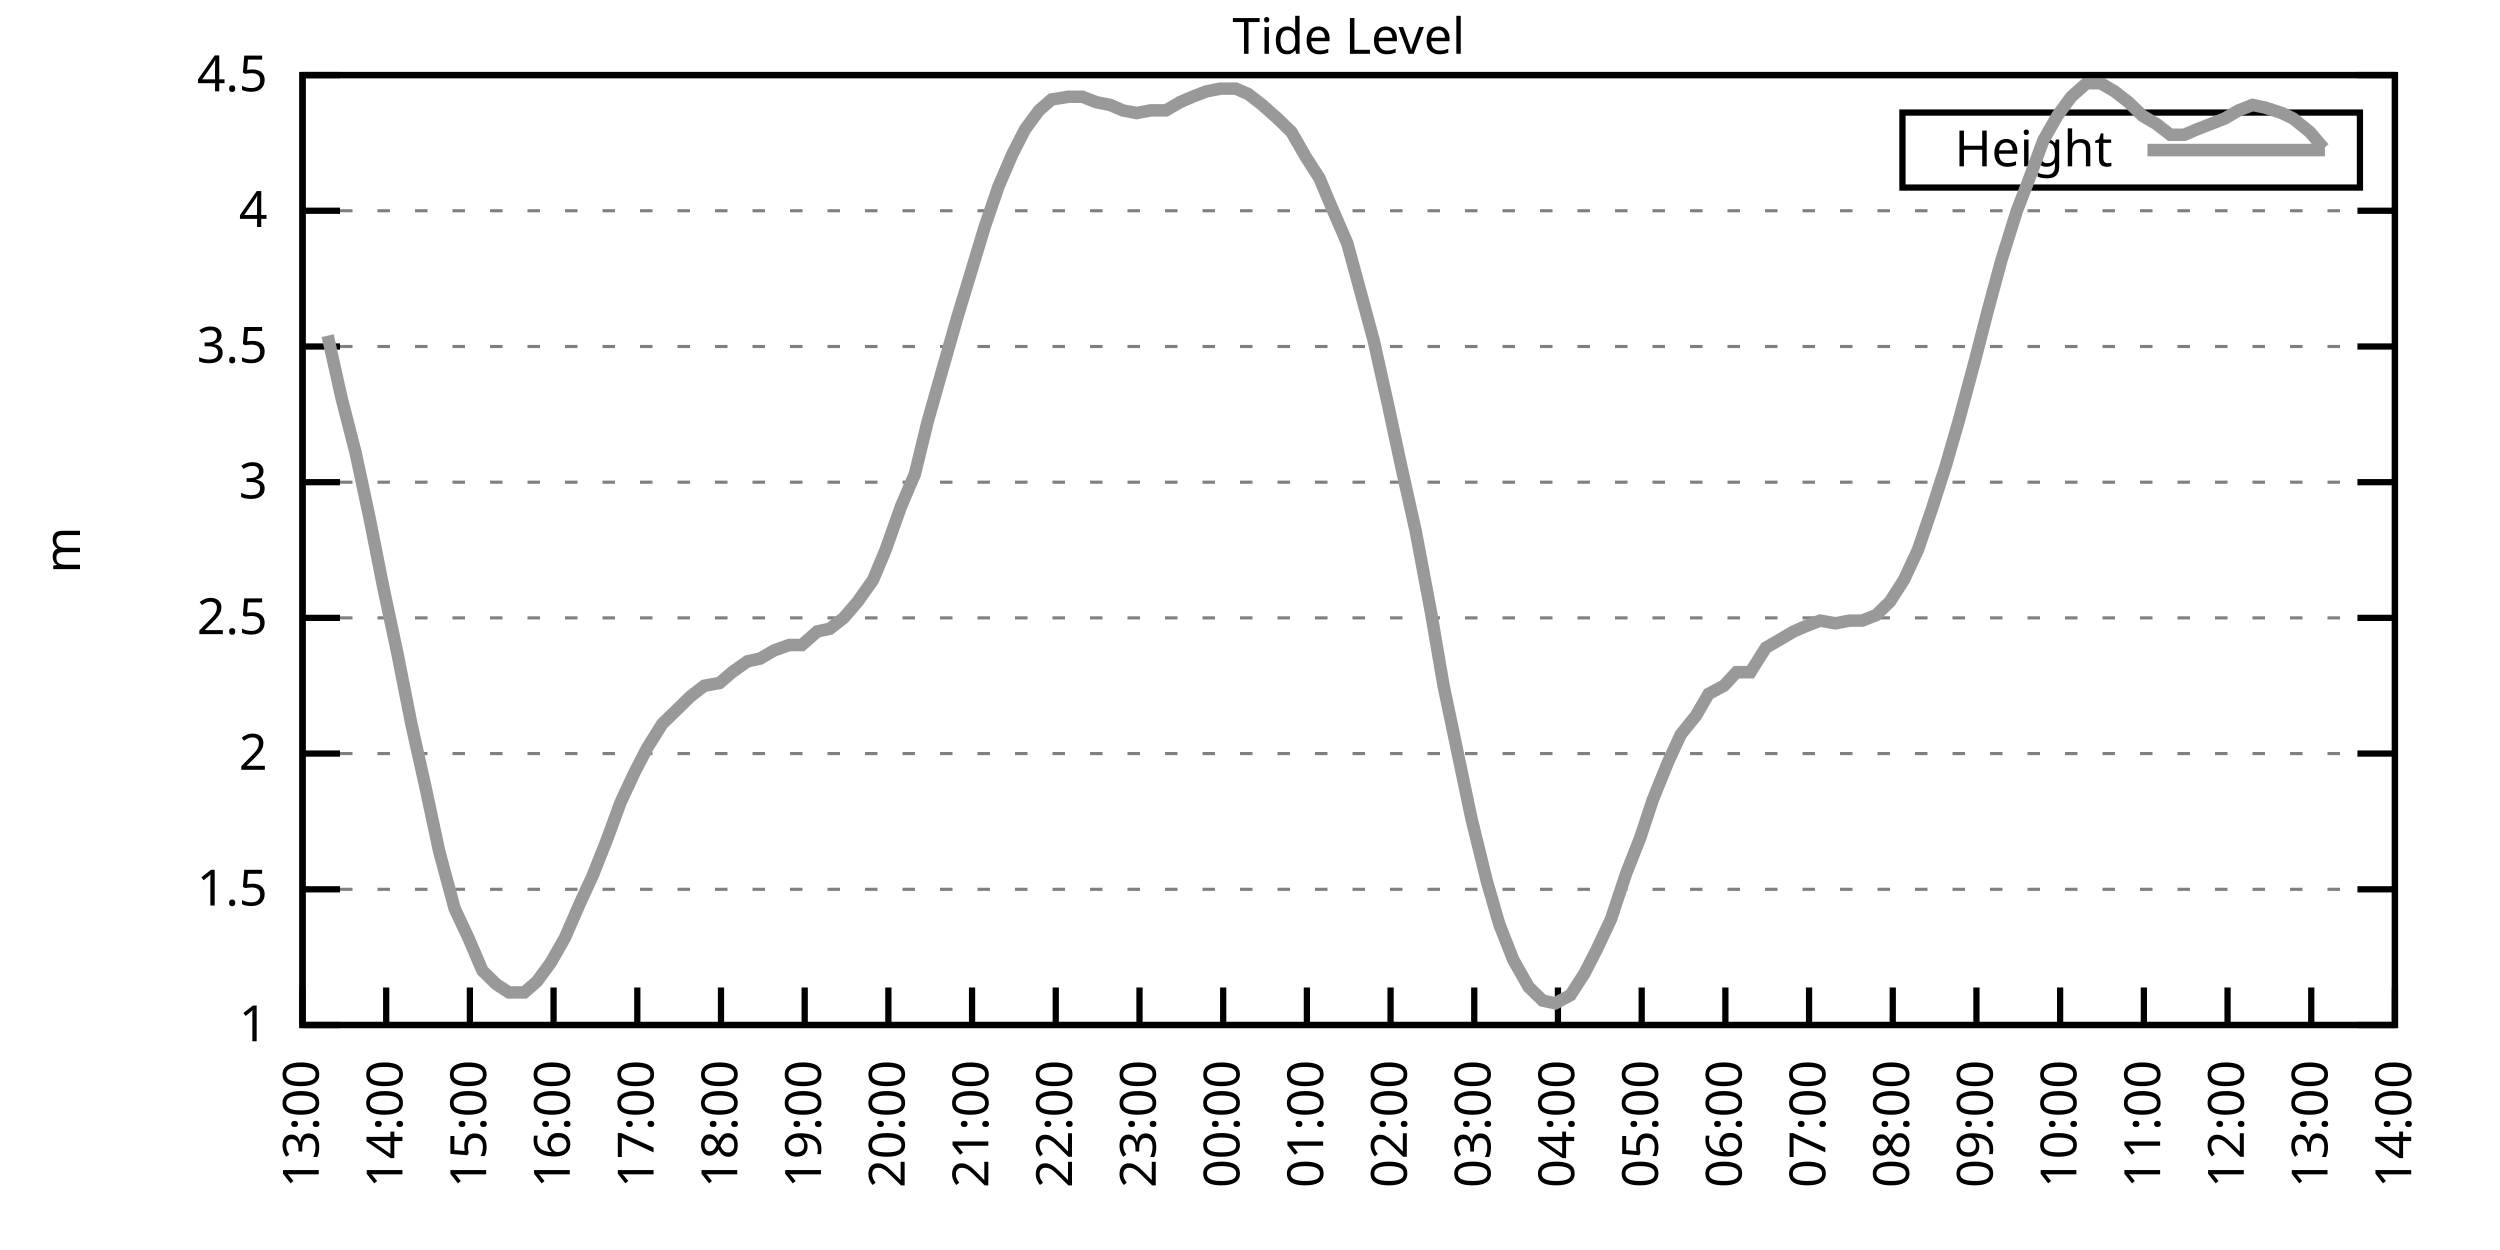
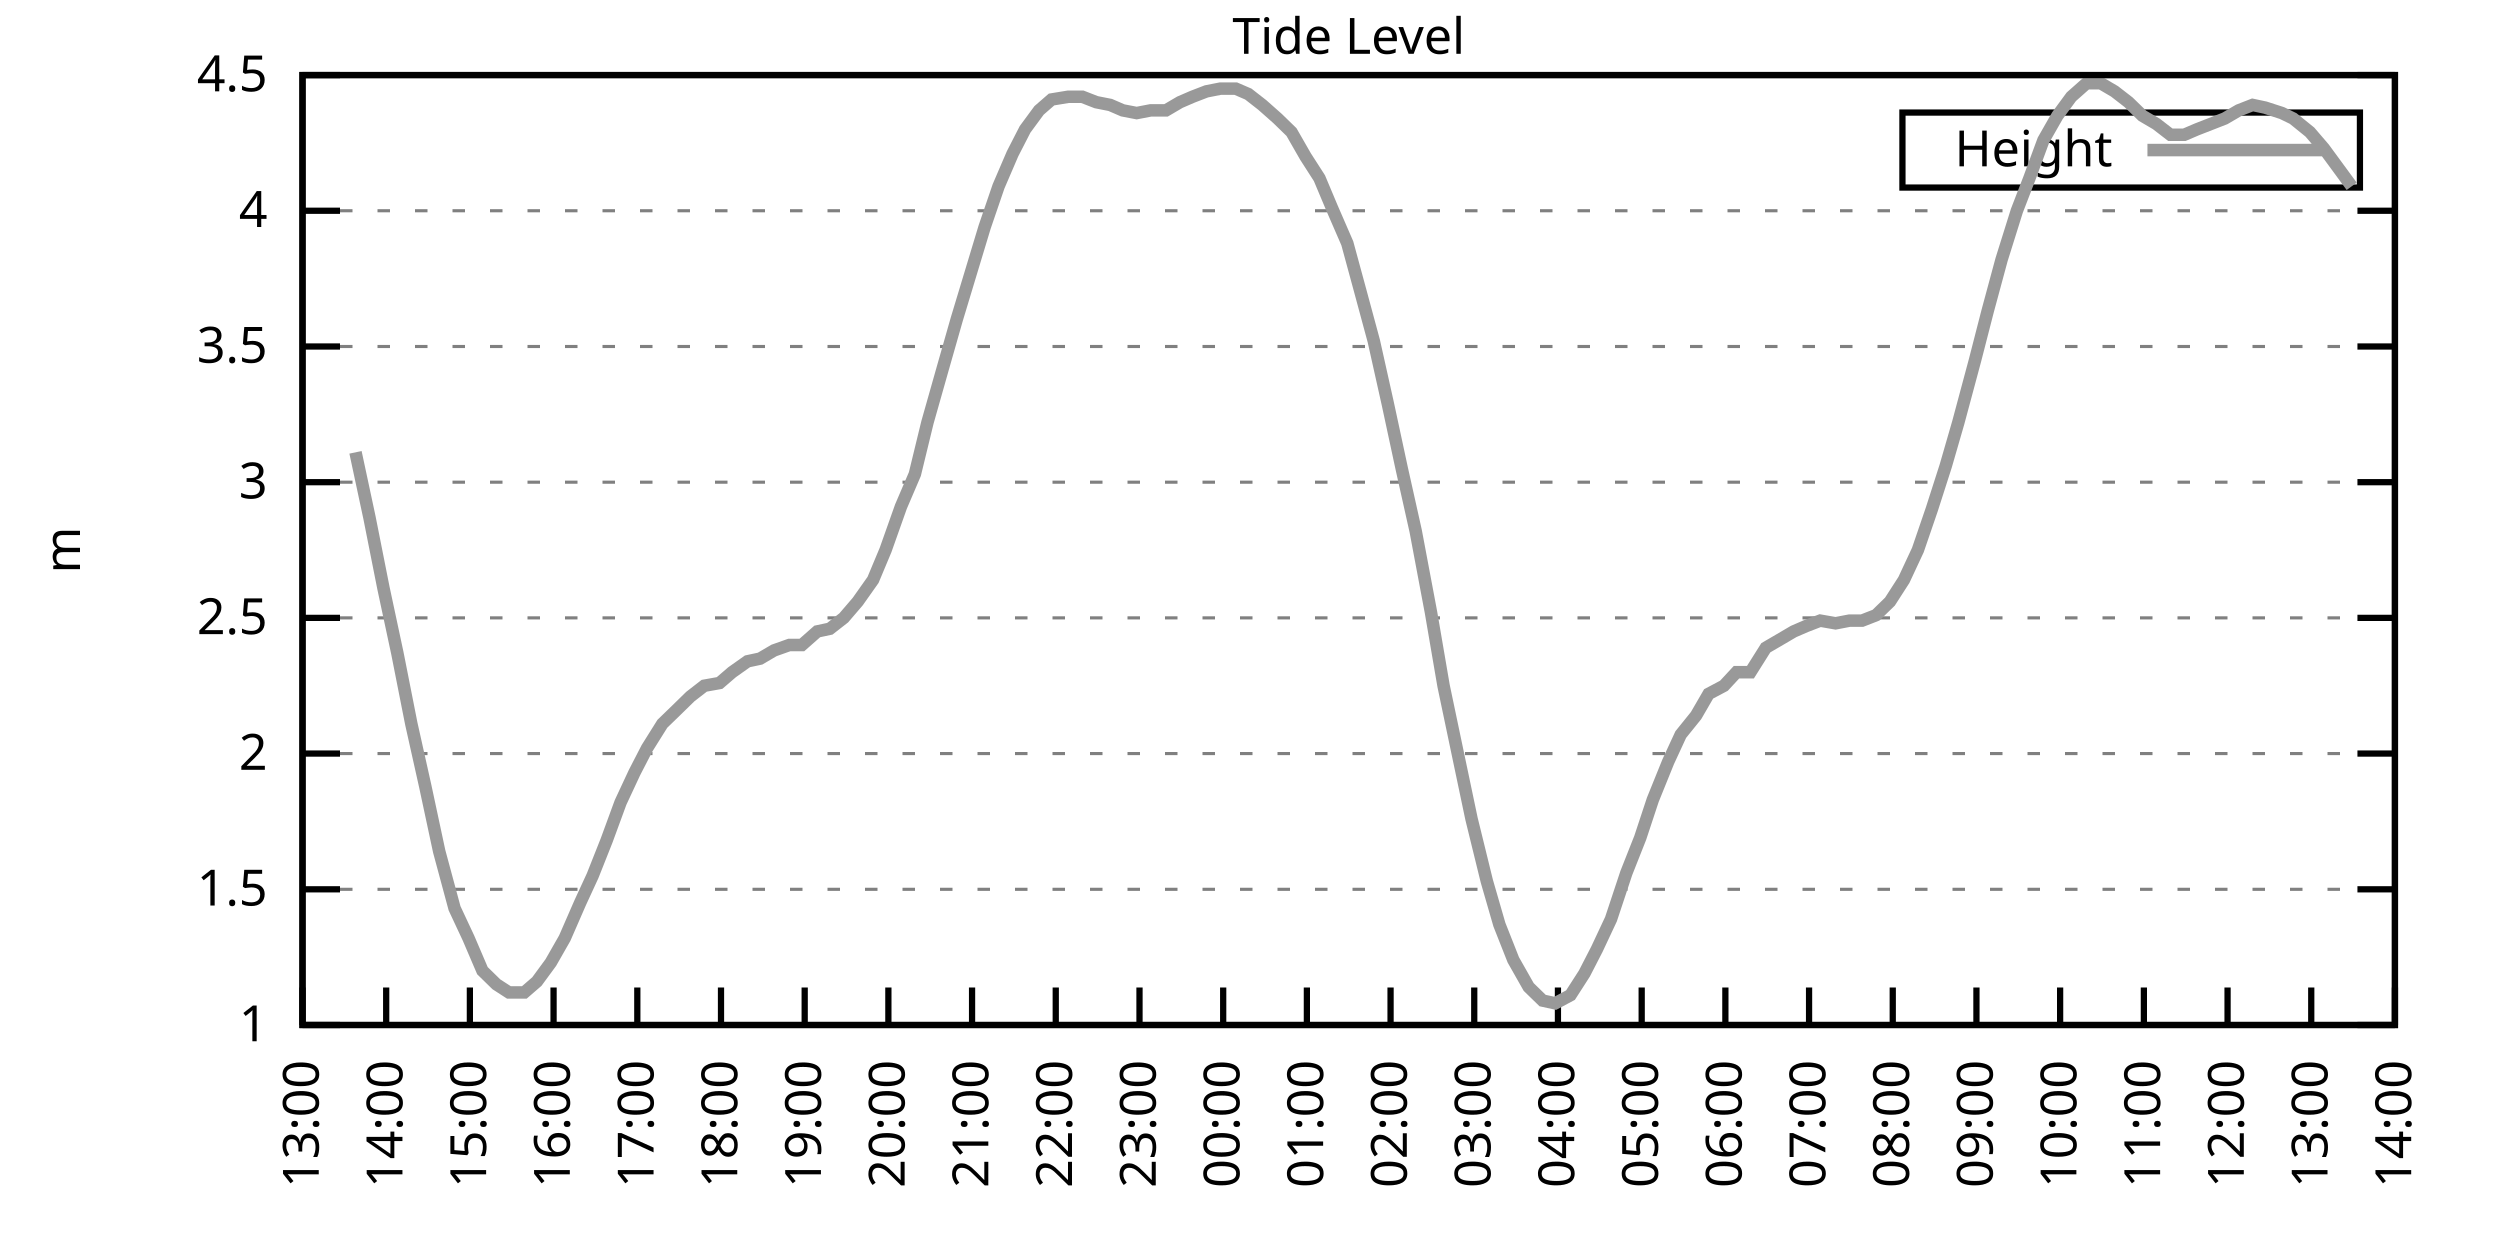
<svg xmlns="http://www.w3.org/2000/svg" xmlns:xlink="http://www.w3.org/1999/xlink" width="400" height="200" viewBox="0 0 400 200">
  <g id="gnuplot_canvas">
    <rect x="0" y="0" width="400" height="200" fill="none" />
    <defs>
      <circle id="gpDot" r="0.5" stroke-width="0.5" stroke="currentColor" />
      <path id="gpPt0" stroke-width="0.333" stroke="currentColor" d="M-1,0 h2 M0,-1 v2" />
      <path id="gpPt1" stroke-width="0.333" stroke="currentColor" d="M-1,-1 L1,1 M1,-1 L-1,1" />
      <path id="gpPt2" stroke-width="0.333" stroke="currentColor" d="M-1,0 L1,0 M0,-1 L0,1 M-1,-1 L1,1 M-1,1 L1,-1" />
      <rect id="gpPt3" stroke-width="0.333" stroke="currentColor" x="-1" y="-1" width="2" height="2" />
      <rect id="gpPt4" stroke-width="0.333" stroke="currentColor" fill="currentColor" x="-1" y="-1" width="2" height="2" />
      <circle id="gpPt5" stroke-width="0.333" stroke="currentColor" cx="0" cy="0" r="1" />
      <use xlink:href="#gpPt5" id="gpPt6" fill="currentColor" stroke="none" />
      <path id="gpPt7" stroke-width="0.333" stroke="currentColor" d="M0,-1.33 L-1.33,0.67 L1.33,0.67 z" />
      <use xlink:href="#gpPt7" id="gpPt8" fill="currentColor" stroke="none" />
      <use xlink:href="#gpPt7" id="gpPt9" stroke="currentColor" transform="rotate(180)" />
      <use xlink:href="#gpPt9" id="gpPt10" fill="currentColor" stroke="none" />
      <use xlink:href="#gpPt3" id="gpPt11" stroke="currentColor" transform="rotate(45)" />
      <use xlink:href="#gpPt11" id="gpPt12" fill="currentColor" stroke="none" />
      <path id="gpPt13" stroke-width="0.333" stroke="currentColor" d="M0,1.330 L1.265,0.411 L0.782,-1.067 L-0.782,-1.076 L-1.265,0.411 z" />
      <use xlink:href="#gpPt13" id="gpPt14" fill="currentColor" stroke="none" />
      <filter id="textbox" filterUnits="objectBoundingBox" x="0" y="0" height="1" width="1">
        <feFlood flood-color="white" flood-opacity="1" result="bgnd" />
        <feComposite in="SourceGraphic" in2="bgnd" operator="atop" />
      </filter>
      <filter id="greybox" filterUnits="objectBoundingBox" x="0" y="0" height="1" width="1">
        <feFlood flood-color="lightgrey" flood-opacity="1" result="grey" />
        <feComposite in="SourceGraphic" in2="grey" operator="atop" />
      </filter>
    </defs>
    <g fill="none" color="white" stroke="currentColor" stroke-width="1.00" stroke-linecap="butt" stroke-linejoin="miter">
</g>
    <g fill="none" color="black" stroke="currentColor" stroke-width="1.00" stroke-linecap="butt" stroke-linejoin="miter">
      <g stroke="none" shape-rendering="crispEdges">
        <polygon fill="rgb(255, 255, 255)" points="48.40,164.00 383.18,164.00 383.18,12.02 48.40,12.02 " />
      </g>
    </g>
    <g fill="none" color="black" stroke="currentColor" stroke-width="1.00" stroke-linecap="butt" stroke-linejoin="miter">
</g>
    <g fill="none" color="black" stroke="black" stroke-width="0.50" stroke-linecap="butt" stroke-linejoin="miter">
</g>
    <g fill="none" color="gray" stroke="currentColor" stroke-width="0.50" stroke-linecap="butt" stroke-linejoin="miter">
      <path stroke="gray" stroke-dasharray="2,4" class="gridline" d="M48.40,164.00 L383.19,164.00  " />
    </g>
    <g fill="none" color="gray" stroke="gray" stroke-width="1.00" stroke-linecap="butt" stroke-linejoin="miter">
</g>
    <g fill="none" color="black" stroke="currentColor" stroke-width="1.00" stroke-linecap="butt" stroke-linejoin="miter">
      <path stroke="black" d="M48.40,164.00 L54.40,164.00 M383.19,164.00 L377.19,164.00  " />
      <g transform="translate(42.80,166.60)" stroke="none" fill="black" font-family="Sans" font-size="8.00" text-anchor="end">
        <text>
          <tspan font-family="Sans"> 1</tspan>
        </text>
      </g>
    </g>
    <g fill="none" color="black" stroke="currentColor" stroke-width="1.00" stroke-linecap="butt" stroke-linejoin="miter">
</g>
    <g fill="none" color="black" stroke="black" stroke-width="0.50" stroke-linecap="butt" stroke-linejoin="miter">
</g>
    <g fill="none" color="gray" stroke="currentColor" stroke-width="0.50" stroke-linecap="butt" stroke-linejoin="miter">
      <path stroke="gray" stroke-dasharray="2,4" class="gridline" d="M48.40,142.29 L383.19,142.29  " />
    </g>
    <g fill="none" color="gray" stroke="gray" stroke-width="1.00" stroke-linecap="butt" stroke-linejoin="miter">
</g>
    <g fill="none" color="black" stroke="currentColor" stroke-width="1.00" stroke-linecap="butt" stroke-linejoin="miter">
      <path stroke="black" d="M48.40,142.29 L54.40,142.29 M383.19,142.29 L377.19,142.29  " />
      <g transform="translate(42.80,144.89)" stroke="none" fill="black" font-family="Sans" font-size="8.00" text-anchor="end">
        <text>
          <tspan font-family="Sans"> 1.5</tspan>
        </text>
      </g>
    </g>
    <g fill="none" color="black" stroke="currentColor" stroke-width="1.00" stroke-linecap="butt" stroke-linejoin="miter">
</g>
    <g fill="none" color="black" stroke="black" stroke-width="0.50" stroke-linecap="butt" stroke-linejoin="miter">
</g>
    <g fill="none" color="gray" stroke="currentColor" stroke-width="0.50" stroke-linecap="butt" stroke-linejoin="miter">
      <path stroke="gray" stroke-dasharray="2,4" class="gridline" d="M48.40,120.57 L383.19,120.57  " />
    </g>
    <g fill="none" color="gray" stroke="gray" stroke-width="1.00" stroke-linecap="butt" stroke-linejoin="miter">
</g>
    <g fill="none" color="black" stroke="currentColor" stroke-width="1.00" stroke-linecap="butt" stroke-linejoin="miter">
      <path stroke="black" d="M48.40,120.57 L54.40,120.57 M383.19,120.57 L377.19,120.57  " />
      <g transform="translate(42.80,123.17)" stroke="none" fill="black" font-family="Sans" font-size="8.00" text-anchor="end">
        <text>
          <tspan font-family="Sans"> 2</tspan>
        </text>
      </g>
    </g>
    <g fill="none" color="black" stroke="currentColor" stroke-width="1.00" stroke-linecap="butt" stroke-linejoin="miter">
</g>
    <g fill="none" color="black" stroke="black" stroke-width="0.50" stroke-linecap="butt" stroke-linejoin="miter">
</g>
    <g fill="none" color="gray" stroke="currentColor" stroke-width="0.50" stroke-linecap="butt" stroke-linejoin="miter">
      <path stroke="gray" stroke-dasharray="2,4" class="gridline" d="M48.40,98.86 L383.19,98.86  " />
    </g>
    <g fill="none" color="gray" stroke="gray" stroke-width="1.00" stroke-linecap="butt" stroke-linejoin="miter">
</g>
    <g fill="none" color="black" stroke="currentColor" stroke-width="1.00" stroke-linecap="butt" stroke-linejoin="miter">
      <path stroke="black" d="M48.40,98.86 L54.40,98.86 M383.19,98.86 L377.19,98.86  " />
      <g transform="translate(42.80,101.46)" stroke="none" fill="black" font-family="Sans" font-size="8.00" text-anchor="end">
        <text>
          <tspan font-family="Sans"> 2.5</tspan>
        </text>
      </g>
    </g>
    <g fill="none" color="black" stroke="currentColor" stroke-width="1.00" stroke-linecap="butt" stroke-linejoin="miter">
</g>
    <g fill="none" color="black" stroke="black" stroke-width="0.50" stroke-linecap="butt" stroke-linejoin="miter">
</g>
    <g fill="none" color="gray" stroke="currentColor" stroke-width="0.50" stroke-linecap="butt" stroke-linejoin="miter">
      <path stroke="gray" stroke-dasharray="2,4" class="gridline" d="M48.40,77.15 L383.19,77.15  " />
    </g>
    <g fill="none" color="gray" stroke="gray" stroke-width="1.00" stroke-linecap="butt" stroke-linejoin="miter">
</g>
    <g fill="none" color="black" stroke="currentColor" stroke-width="1.00" stroke-linecap="butt" stroke-linejoin="miter">
      <path stroke="black" d="M48.40,77.15 L54.40,77.15 M383.19,77.15 L377.19,77.15  " />
      <g transform="translate(42.80,79.75)" stroke="none" fill="black" font-family="Sans" font-size="8.00" text-anchor="end">
        <text>
          <tspan font-family="Sans"> 3</tspan>
        </text>
      </g>
    </g>
    <g fill="none" color="black" stroke="currentColor" stroke-width="1.00" stroke-linecap="butt" stroke-linejoin="miter">
</g>
    <g fill="none" color="black" stroke="black" stroke-width="0.50" stroke-linecap="butt" stroke-linejoin="miter">
</g>
    <g fill="none" color="gray" stroke="currentColor" stroke-width="0.50" stroke-linecap="butt" stroke-linejoin="miter">
      <path stroke="gray" stroke-dasharray="2,4" class="gridline" d="M48.40,55.44 L383.19,55.44  " />
    </g>
    <g fill="none" color="gray" stroke="gray" stroke-width="1.00" stroke-linecap="butt" stroke-linejoin="miter">
</g>
    <g fill="none" color="black" stroke="currentColor" stroke-width="1.00" stroke-linecap="butt" stroke-linejoin="miter">
      <path stroke="black" d="M48.40,55.44 L54.40,55.44 M383.19,55.44 L377.19,55.44  " />
      <g transform="translate(42.80,58.04)" stroke="none" fill="black" font-family="Sans" font-size="8.00" text-anchor="end">
        <text>
          <tspan font-family="Sans"> 3.5</tspan>
        </text>
      </g>
    </g>
    <g fill="none" color="black" stroke="currentColor" stroke-width="1.00" stroke-linecap="butt" stroke-linejoin="miter">
</g>
    <g fill="none" color="black" stroke="black" stroke-width="0.50" stroke-linecap="butt" stroke-linejoin="miter">
</g>
    <g fill="none" color="gray" stroke="currentColor" stroke-width="0.50" stroke-linecap="butt" stroke-linejoin="miter">
      <path stroke="gray" stroke-dasharray="2,4" class="gridline" d="M48.40,33.72 L383.19,33.72  " />
    </g>
    <g fill="none" color="gray" stroke="gray" stroke-width="1.00" stroke-linecap="butt" stroke-linejoin="miter">
</g>
    <g fill="none" color="black" stroke="currentColor" stroke-width="1.00" stroke-linecap="butt" stroke-linejoin="miter">
      <path stroke="black" d="M48.40,33.72 L54.40,33.72 M383.19,33.72 L377.19,33.72  " />
      <g transform="translate(42.80,36.32)" stroke="none" fill="black" font-family="Sans" font-size="8.00" text-anchor="end">
        <text>
          <tspan font-family="Sans"> 4</tspan>
        </text>
      </g>
    </g>
    <g fill="none" color="black" stroke="currentColor" stroke-width="1.00" stroke-linecap="butt" stroke-linejoin="miter">
</g>
    <g fill="none" color="black" stroke="black" stroke-width="0.50" stroke-linecap="butt" stroke-linejoin="miter">
</g>
    <g fill="none" color="gray" stroke="currentColor" stroke-width="0.50" stroke-linecap="butt" stroke-linejoin="miter">
      <path stroke="gray" stroke-dasharray="2,4" class="gridline" d="M48.40,12.01 L383.19,12.01  " />
    </g>
    <g fill="none" color="gray" stroke="gray" stroke-width="1.00" stroke-linecap="butt" stroke-linejoin="miter">
</g>
    <g fill="none" color="black" stroke="currentColor" stroke-width="1.00" stroke-linecap="butt" stroke-linejoin="miter">
      <path stroke="black" d="M48.40,12.01 L54.40,12.01 M383.19,12.01 L377.19,12.01  " />
      <g transform="translate(42.80,14.61)" stroke="none" fill="black" font-family="Sans" font-size="8.00" text-anchor="end">
        <text>
          <tspan font-family="Sans"> 4.5</tspan>
        </text>
      </g>
    </g>
    <g fill="none" color="black" stroke="currentColor" stroke-width="1.00" stroke-linecap="butt" stroke-linejoin="miter">
      <path stroke="black" d="M48.40,164.00 L48.40,158.00  " />
      <g transform="translate(51.00,169.60) rotate(270.00)" stroke="none" fill="black" font-family="Sans" font-size="8.00" text-anchor="end">
        <text>
          <tspan font-family="Sans">13:00</tspan>
        </text>
      </g>
    </g>
    <g fill="none" color="black" stroke="currentColor" stroke-width="1.00" stroke-linecap="butt" stroke-linejoin="miter">
      <path stroke="black" d="M61.79,164.00 L61.79,158.00  " />
      <g transform="translate(64.39,169.60) rotate(270.00)" stroke="none" fill="black" font-family="Sans" font-size="8.00" text-anchor="end">
        <text>
          <tspan font-family="Sans">14:00</tspan>
        </text>
      </g>
    </g>
    <g fill="none" color="black" stroke="currentColor" stroke-width="1.00" stroke-linecap="butt" stroke-linejoin="miter">
      <path stroke="black" d="M75.18,164.00 L75.18,158.00  " />
      <g transform="translate(77.78,169.60) rotate(270.00)" stroke="none" fill="black" font-family="Sans" font-size="8.00" text-anchor="end">
        <text>
          <tspan font-family="Sans">15:00</tspan>
        </text>
      </g>
    </g>
    <g fill="none" color="black" stroke="currentColor" stroke-width="1.00" stroke-linecap="butt" stroke-linejoin="miter">
      <path stroke="black" d="M88.57,164.00 L88.57,158.00  " />
      <g transform="translate(91.17,169.60) rotate(270.00)" stroke="none" fill="black" font-family="Sans" font-size="8.00" text-anchor="end">
        <text>
          <tspan font-family="Sans">16:00</tspan>
        </text>
      </g>
    </g>
    <g fill="none" color="black" stroke="currentColor" stroke-width="1.00" stroke-linecap="butt" stroke-linejoin="miter">
      <path stroke="black" d="M101.97,164.00 L101.97,158.00  " />
      <g transform="translate(104.57,169.60) rotate(270.00)" stroke="none" fill="black" font-family="Sans" font-size="8.00" text-anchor="end">
        <text>
          <tspan font-family="Sans">17:00</tspan>
        </text>
      </g>
    </g>
    <g fill="none" color="black" stroke="currentColor" stroke-width="1.00" stroke-linecap="butt" stroke-linejoin="miter">
      <path stroke="black" d="M115.36,164.00 L115.36,158.00  " />
      <g transform="translate(117.96,169.60) rotate(270.00)" stroke="none" fill="black" font-family="Sans" font-size="8.00" text-anchor="end">
        <text>
          <tspan font-family="Sans">18:00</tspan>
        </text>
      </g>
    </g>
    <g fill="none" color="black" stroke="currentColor" stroke-width="1.00" stroke-linecap="butt" stroke-linejoin="miter">
      <path stroke="black" d="M128.75,164.00 L128.75,158.00  " />
      <g transform="translate(131.35,169.60) rotate(270.00)" stroke="none" fill="black" font-family="Sans" font-size="8.00" text-anchor="end">
        <text>
          <tspan font-family="Sans">19:00</tspan>
        </text>
      </g>
    </g>
    <g fill="none" color="black" stroke="currentColor" stroke-width="1.00" stroke-linecap="butt" stroke-linejoin="miter">
      <path stroke="black" d="M142.14,164.00 L142.14,158.00  " />
      <g transform="translate(144.74,169.60) rotate(270.00)" stroke="none" fill="black" font-family="Sans" font-size="8.00" text-anchor="end">
        <text>
          <tspan font-family="Sans">20:00</tspan>
        </text>
      </g>
    </g>
    <g fill="none" color="black" stroke="currentColor" stroke-width="1.00" stroke-linecap="butt" stroke-linejoin="miter">
      <path stroke="black" d="M155.53,164.00 L155.53,158.00  " />
      <g transform="translate(158.13,169.60) rotate(270.00)" stroke="none" fill="black" font-family="Sans" font-size="8.00" text-anchor="end">
        <text>
          <tspan font-family="Sans">21:00</tspan>
        </text>
      </g>
    </g>
    <g fill="none" color="black" stroke="currentColor" stroke-width="1.00" stroke-linecap="butt" stroke-linejoin="miter">
      <path stroke="black" d="M168.92,164.00 L168.92,158.00  " />
      <g transform="translate(171.52,169.60) rotate(270.00)" stroke="none" fill="black" font-family="Sans" font-size="8.00" text-anchor="end">
        <text>
          <tspan font-family="Sans">22:00</tspan>
        </text>
      </g>
    </g>
    <g fill="none" color="black" stroke="currentColor" stroke-width="1.00" stroke-linecap="butt" stroke-linejoin="miter">
      <path stroke="black" d="M182.32,164.00 L182.32,158.00  " />
      <g transform="translate(184.92,169.60) rotate(270.00)" stroke="none" fill="black" font-family="Sans" font-size="8.00" text-anchor="end">
        <text>
          <tspan font-family="Sans">23:00</tspan>
        </text>
      </g>
    </g>
    <g fill="none" color="black" stroke="currentColor" stroke-width="1.00" stroke-linecap="butt" stroke-linejoin="miter">
      <path stroke="black" d="M195.71,164.00 L195.71,158.00  " />
      <g transform="translate(198.31,169.60) rotate(270.00)" stroke="none" fill="black" font-family="Sans" font-size="8.00" text-anchor="end">
        <text>
          <tspan font-family="Sans">00:00</tspan>
        </text>
      </g>
    </g>
    <g fill="none" color="black" stroke="currentColor" stroke-width="1.00" stroke-linecap="butt" stroke-linejoin="miter">
      <path stroke="black" d="M209.10,164.00 L209.10,158.00  " />
      <g transform="translate(211.70,169.60) rotate(270.00)" stroke="none" fill="black" font-family="Sans" font-size="8.00" text-anchor="end">
        <text>
          <tspan font-family="Sans">01:00</tspan>
        </text>
      </g>
    </g>
    <g fill="none" color="black" stroke="currentColor" stroke-width="1.00" stroke-linecap="butt" stroke-linejoin="miter">
      <path stroke="black" d="M222.49,164.00 L222.49,158.00  " />
      <g transform="translate(225.09,169.60) rotate(270.00)" stroke="none" fill="black" font-family="Sans" font-size="8.00" text-anchor="end">
        <text>
          <tspan font-family="Sans">02:00</tspan>
        </text>
      </g>
    </g>
    <g fill="none" color="black" stroke="currentColor" stroke-width="1.00" stroke-linecap="butt" stroke-linejoin="miter">
      <path stroke="black" d="M235.88,164.00 L235.88,158.00  " />
      <g transform="translate(238.48,169.60) rotate(270.00)" stroke="none" fill="black" font-family="Sans" font-size="8.00" text-anchor="end">
        <text>
          <tspan font-family="Sans">03:00</tspan>
        </text>
      </g>
    </g>
    <g fill="none" color="black" stroke="currentColor" stroke-width="1.00" stroke-linecap="butt" stroke-linejoin="miter">
      <path stroke="black" d="M249.27,164.00 L249.27,158.00  " />
      <g transform="translate(251.87,169.60) rotate(270.00)" stroke="none" fill="black" font-family="Sans" font-size="8.00" text-anchor="end">
        <text>
          <tspan font-family="Sans">04:00</tspan>
        </text>
      </g>
    </g>
    <g fill="none" color="black" stroke="currentColor" stroke-width="1.00" stroke-linecap="butt" stroke-linejoin="miter">
      <path stroke="black" d="M262.67,164.00 L262.67,158.00  " />
      <g transform="translate(265.27,169.60) rotate(270.00)" stroke="none" fill="black" font-family="Sans" font-size="8.00" text-anchor="end">
        <text>
          <tspan font-family="Sans">05:00</tspan>
        </text>
      </g>
    </g>
    <g fill="none" color="black" stroke="currentColor" stroke-width="1.00" stroke-linecap="butt" stroke-linejoin="miter">
      <path stroke="black" d="M276.06,164.00 L276.06,158.00  " />
      <g transform="translate(278.66,169.60) rotate(270.00)" stroke="none" fill="black" font-family="Sans" font-size="8.00" text-anchor="end">
        <text>
          <tspan font-family="Sans">06:00</tspan>
        </text>
      </g>
    </g>
    <g fill="none" color="black" stroke="currentColor" stroke-width="1.00" stroke-linecap="butt" stroke-linejoin="miter">
      <path stroke="black" d="M289.45,164.00 L289.45,158.00  " />
      <g transform="translate(292.05,169.60) rotate(270.00)" stroke="none" fill="black" font-family="Sans" font-size="8.00" text-anchor="end">
        <text>
          <tspan font-family="Sans">07:00</tspan>
        </text>
      </g>
    </g>
    <g fill="none" color="black" stroke="currentColor" stroke-width="1.00" stroke-linecap="butt" stroke-linejoin="miter">
      <path stroke="black" d="M302.84,164.00 L302.84,158.00  " />
      <g transform="translate(305.44,169.60) rotate(270.00)" stroke="none" fill="black" font-family="Sans" font-size="8.00" text-anchor="end">
        <text>
          <tspan font-family="Sans">08:00</tspan>
        </text>
      </g>
    </g>
    <g fill="none" color="black" stroke="currentColor" stroke-width="1.00" stroke-linecap="butt" stroke-linejoin="miter">
      <path stroke="black" d="M316.23,164.00 L316.23,158.00  " />
      <g transform="translate(318.83,169.60) rotate(270.00)" stroke="none" fill="black" font-family="Sans" font-size="8.00" text-anchor="end">
        <text>
          <tspan font-family="Sans">09:00</tspan>
        </text>
      </g>
    </g>
    <g fill="none" color="black" stroke="currentColor" stroke-width="1.00" stroke-linecap="butt" stroke-linejoin="miter">
      <path stroke="black" d="M329.62,164.00 L329.62,158.00  " />
      <g transform="translate(332.22,169.60) rotate(270.00)" stroke="none" fill="black" font-family="Sans" font-size="8.00" text-anchor="end">
        <text>
          <tspan font-family="Sans">10:00</tspan>
        </text>
      </g>
    </g>
    <g fill="none" color="black" stroke="currentColor" stroke-width="1.00" stroke-linecap="butt" stroke-linejoin="miter">
      <path stroke="black" d="M343.02,164.00 L343.02,158.00  " />
      <g transform="translate(345.62,169.60) rotate(270.00)" stroke="none" fill="black" font-family="Sans" font-size="8.00" text-anchor="end">
        <text>
          <tspan font-family="Sans">11:00</tspan>
        </text>
      </g>
    </g>
    <g fill="none" color="black" stroke="currentColor" stroke-width="1.00" stroke-linecap="butt" stroke-linejoin="miter">
      <path stroke="black" d="M356.41,164.00 L356.41,158.00  " />
      <g transform="translate(359.01,169.60) rotate(270.00)" stroke="none" fill="black" font-family="Sans" font-size="8.00" text-anchor="end">
        <text>
          <tspan font-family="Sans">12:00</tspan>
        </text>
      </g>
    </g>
    <g fill="none" color="black" stroke="currentColor" stroke-width="1.00" stroke-linecap="butt" stroke-linejoin="miter">
      <path stroke="black" d="M369.80,164.00 L369.80,158.00  " />
      <g transform="translate(372.40,169.60) rotate(270.00)" stroke="none" fill="black" font-family="Sans" font-size="8.00" text-anchor="end">
        <text>
          <tspan font-family="Sans">13:00</tspan>
        </text>
      </g>
    </g>
    <g fill="none" color="black" stroke="currentColor" stroke-width="1.00" stroke-linecap="butt" stroke-linejoin="miter">
      <path stroke="black" d="M383.19,164.00 L383.19,158.00  " />
      <g transform="translate(385.79,169.60) rotate(270.00)" stroke="none" fill="black" font-family="Sans" font-size="8.00" text-anchor="end">
        <text>
          <tspan font-family="Sans">14:00</tspan>
        </text>
      </g>
    </g>
    <g fill="none" color="black" stroke="currentColor" stroke-width="1.00" stroke-linecap="butt" stroke-linejoin="miter">
</g>
    <g fill="none" color="black" stroke="currentColor" stroke-width="1.00" stroke-linecap="butt" stroke-linejoin="miter">
      <path stroke="black" d="M48.40,12.01 L48.40,164.00 L383.19,164.00 L383.19,12.01 L48.40,12.01 Z  " />
    </g>
    <g fill="none" color="black" stroke="currentColor" stroke-width="1.00" stroke-linecap="butt" stroke-linejoin="miter">
</g>
    <g fill="none" color="black" stroke="currentColor" stroke-width="1.00" stroke-linecap="butt" stroke-linejoin="miter">
      <path stroke="black" d="M304.39,30.01 L304.39,18.01 L377.59,18.01 L377.59,30.01 L304.39,30.01 Z  " />
    </g>
    <g id="Tide_level_plot_1">
      <g fill="none" color="white" stroke="black" stroke-width="2.00" stroke-linecap="butt" stroke-linejoin="miter">
</g>
      <g fill="none" color="black" stroke="currentColor" stroke-width="2.00" stroke-linecap="butt" stroke-linejoin="miter">
        <g transform="translate(337.99,26.61)" stroke="none" fill="black" font-family="Sans" font-size="8.00" text-anchor="end">
          <text>
            <tspan font-family="Sans">Height</tspan>
          </text>
        </g>
      </g>
      <g fill="none" color="black" stroke="currentColor" stroke-width="2.00" stroke-linecap="butt" stroke-linejoin="miter">
-         <path stroke="rgb(153, 153, 153)" d="M343.59,24.01 L371.99,24.01 M52.42,53.70 L54.65,63.69 L56.88,72.37 L59.11,82.79 L61.35,94.08 L63.58,104.51   L65.81,115.80 L68.04,125.79 L70.27,136.21 L72.73,145.33 L74.96,150.10 L77.19,155.31 L79.42,157.49 L81.43,158.79   L83.89,158.79 L85.90,157.05 L88.13,154.01 L90.36,150.10 L92.82,144.46 L94.82,140.12 L97.06,134.47 L99.29,128.39   L101.52,123.61 L103.53,119.71 L105.98,115.80 L108.22,113.63 L110.45,111.45 L112.68,109.72 L115.13,109.28 L117.14,107.55   L119.60,105.81 L121.61,105.38 L123.84,104.07 L126.29,103.20 L128.30,103.20 L130.76,101.03 L132.77,100.60 L135.00,98.86   L137.23,96.26 L139.69,92.78 L141.69,88.00 L144.15,81.06 L146.38,75.85 L148.39,67.59 L150.85,58.91 L153.08,51.09   L155.31,43.71 L157.54,36.33 L159.77,29.81 L162.01,24.60 L164.01,20.70 L166.25,17.66 L168.25,15.92 L170.93,15.48   L173.17,15.48 L175.40,16.35 L177.63,16.79 L179.64,17.66 L181.87,18.09 L184.10,17.66 L186.56,17.66 L188.79,16.35   L190.80,15.48 L193.03,14.62 L195.26,14.18 L197.72,14.18 L199.73,15.05 L201.96,16.79 L204.41,18.96 L206.64,21.13   L208.88,25.04 L211.11,28.51 L213.12,33.29 L215.57,38.93 L217.58,46.32 L219.81,54.57 L222.04,64.56 L224.28,74.98   L226.51,84.97 L228.96,97.99 L230.97,109.72 L233.43,121.44 L235.44,131.00 L237.89,140.98 L239.90,147.93 L242.13,153.58   L244.59,157.92 L246.82,160.09 L248.83,160.53 L251.28,159.22 L253.51,155.75 L255.52,151.84 L257.76,147.06 L260.21,139.68   L262.44,134.04 L264.45,127.96 L266.91,121.88 L268.92,117.53 L271.37,114.49 L273.38,111.02 L275.83,109.72 L277.84,107.55   L280.07,107.55 L282.53,103.64 L284.76,102.34 L286.99,101.03 L289.00,100.16 L291.23,99.30 L293.69,99.73 L295.92,99.30   L297.93,99.30 L300.16,98.43 L302.39,96.26 L304.63,92.78 L306.86,88.00 L309.09,81.49 L311.32,74.54 L313.33,67.59   L316.01,57.61 L318.02,49.79 L320.25,41.54 L322.70,33.72 L324.71,28.51 L326.95,22.43 L329.18,18.52 L331.41,15.48   L333.86,13.31 L336.10,13.31 L338.33,14.62 L340.56,16.35 L342.79,18.52 L345.02,19.83 L347.26,21.56 L349.49,21.56   L351.50,20.70 L353.73,19.83 L355.96,18.96 L358.19,17.66 L360.42,16.79 L362.43,17.22 L365.11,18.09 L366.90,18.96   L369.58,21.13 L371.81,23.73  " />
+         <path stroke="rgb(153, 153, 153)" d="M343.59,24.01 L371.99,24.01 M56.88,72.37 L59.11,82.79 L61.35,94.08 L63.58,104.51 L65.81,115.80 L68.04,125.79   L70.27,136.21 L72.73,145.33 L74.96,150.10 L77.19,155.31 L79.42,157.49 L81.43,158.79 L83.89,158.79 L85.90,157.05   L88.13,154.01 L90.36,150.10 L92.82,144.46 L94.82,140.12 L97.06,134.47 L99.29,128.39 L101.52,123.61 L103.53,119.71   L105.98,115.80 L108.22,113.63 L110.45,111.45 L112.68,109.72 L115.13,109.28 L117.14,107.55 L119.60,105.81 L121.61,105.38   L123.84,104.07 L126.29,103.20 L128.30,103.20 L130.76,101.03 L132.77,100.60 L135.00,98.86 L137.23,96.26 L139.69,92.78   L141.69,88.00 L144.15,81.06 L146.38,75.85 L148.39,67.59 L150.85,58.91 L153.08,51.09 L155.31,43.71 L157.54,36.33   L159.77,29.81 L162.01,24.60 L164.01,20.70 L166.25,17.66 L168.25,15.92 L170.93,15.48 L173.17,15.48 L175.40,16.35   L177.63,16.79 L179.64,17.66 L181.87,18.09 L184.10,17.66 L186.56,17.66 L188.79,16.35 L190.80,15.48 L193.03,14.62   L195.26,14.18 L197.72,14.18 L199.73,15.05 L201.96,16.79 L204.41,18.96 L206.64,21.13 L208.88,25.04 L211.11,28.51   L213.12,33.29 L215.57,38.93 L217.58,46.32 L219.81,54.57 L222.04,64.56 L224.28,74.98 L226.51,84.97 L228.96,97.99   L230.97,109.72 L233.43,121.44 L235.44,131.00 L237.89,140.98 L239.90,147.93 L242.13,153.58 L244.59,157.92 L246.82,160.09   L248.83,160.53 L251.28,159.22 L253.51,155.75 L255.52,151.84 L257.76,147.06 L260.21,139.68 L262.44,134.04 L264.45,127.96   L266.91,121.88 L268.92,117.53 L271.37,114.49 L273.38,111.02 L275.83,109.72 L277.84,107.55 L280.07,107.55 L282.53,103.64   L284.76,102.34 L286.99,101.03 L289.00,100.16 L291.23,99.30 L293.69,99.73 L295.92,99.30 L297.93,99.30 L300.16,98.43   L302.39,96.26 L304.63,92.78 L306.86,88.00 L309.09,81.49 L311.32,74.54 L313.33,67.59 L316.01,57.61 L318.02,49.79   L320.25,41.54 L322.70,33.72 L324.71,28.51 L326.95,22.43 L329.18,18.52 L331.41,15.48 L333.86,13.31 L336.10,13.31   L338.33,14.62 L340.56,16.35 L342.79,18.52 L345.02,19.83 L347.26,21.56 L349.49,21.56 L351.50,20.70 L353.73,19.83   L355.96,18.96 L358.19,17.66 L360.42,16.79 L362.43,17.22 L365.11,18.09 L366.90,18.96 L369.58,21.13 L371.81,23.73   L374.04,26.77 L376.27,29.81  " />
      </g>
    </g>
    <g fill="none" color="black" stroke="currentColor" stroke-width="2.00" stroke-linecap="butt" stroke-linejoin="miter">
</g>
    <g fill="none" color="black" stroke="black" stroke-width="1.00" stroke-linecap="butt" stroke-linejoin="miter">
</g>
    <g fill="none" color="black" stroke="currentColor" stroke-width="1.00" stroke-linecap="butt" stroke-linejoin="miter">
      <path stroke="black" d="M48.40,12.01 L48.40,164.00 L383.19,164.00 L383.19,12.01 L48.40,12.01 Z  " />
      <g transform="translate(12.80,88.01) rotate(270.00)" stroke="none" fill="black" font-family="Sans" font-size="8.00" text-anchor="middle">
        <text>
          <tspan font-family="Sans">m</tspan>
        </text>
      </g>
    </g>
    <g fill="none" color="black" stroke="currentColor" stroke-width="1.00" stroke-linecap="butt" stroke-linejoin="miter">
</g>
    <g fill="none" color="black" stroke="currentColor" stroke-width="1.00" stroke-linecap="butt" stroke-linejoin="miter">
      <g transform="translate(215.79,8.61)" stroke="none" fill="black" font-family="Sans" font-size="8.00" text-anchor="middle">
        <text>
          <tspan font-family="Sans">Tide Level</tspan>
        </text>
      </g>
    </g>
    <g fill="none" color="black" stroke="currentColor" stroke-width="1.00" stroke-linecap="butt" stroke-linejoin="miter">
</g>
  </g>
</svg>
